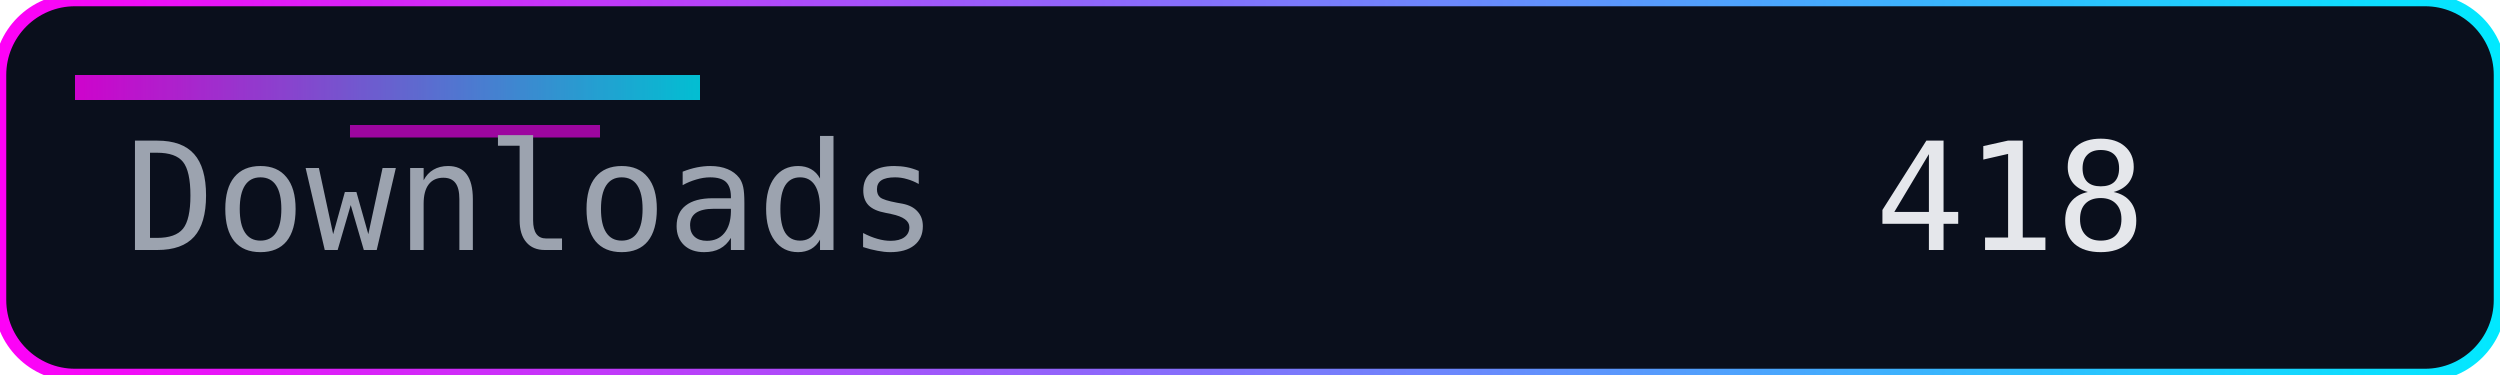
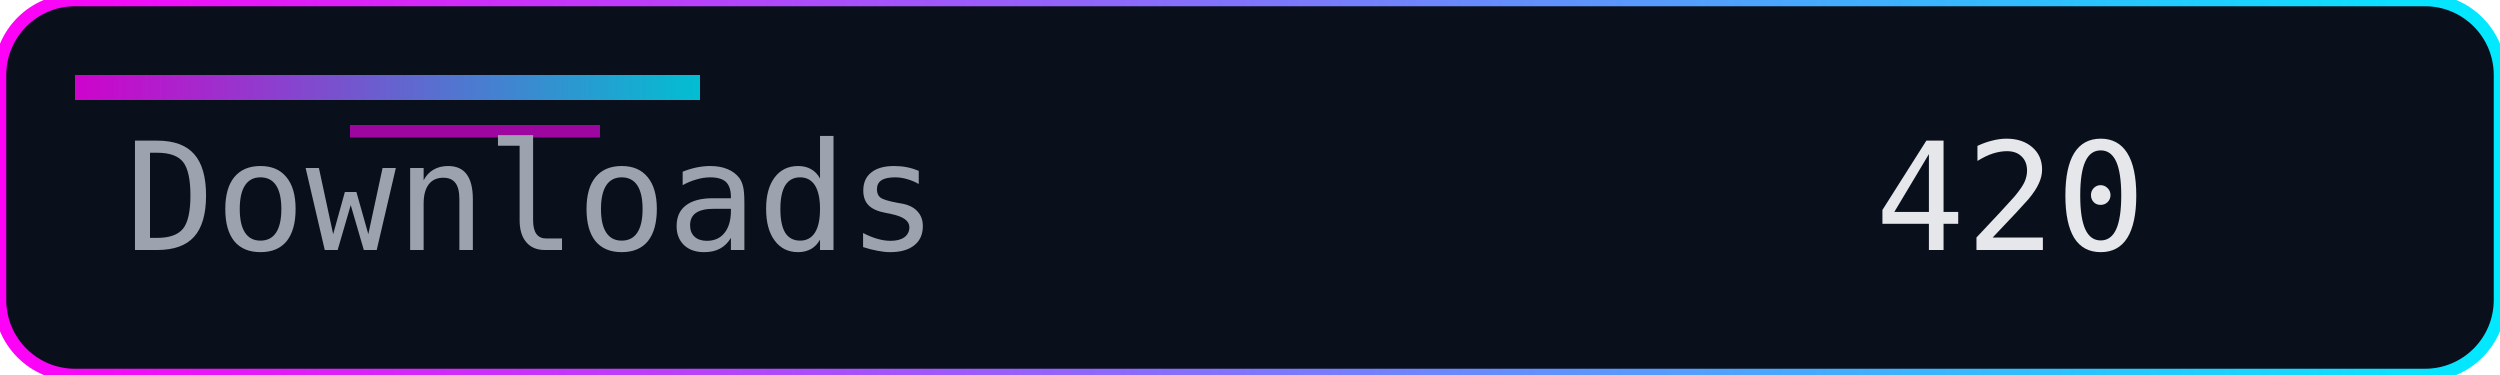
<svg xmlns="http://www.w3.org/2000/svg" width="200" height="30" role="img" aria-label="Downloads">
  <defs>
    <linearGradient id="accent" x1="0" y1="0" x2="1" y2="0">
      <stop offset="0%" stop-color="#ff00f7" />
      <stop offset="100%" stop-color="#00eaff" />
    </linearGradient>
  </defs>
  <rect width="200" height="30" rx="6" fill="#0a0f1c" />
  <rect width="200" height="30" rx="6" fill="none" stroke="url(#accent)" stroke-width="1" />
  <rect x="6" y="6" width="50" height="2" fill="url(#accent)" opacity="0.8" />
  <rect x="28" y="10" width="20" height="1" fill="#ff00f7" opacity="0.6" />
  <g font-family="Consolas, Menlo, monospace" font-size="12">
    <text x="10" y="20" fill="#9ca3af">Downloads</text>
-     <text x="150" y="20" fill="#e5e7eb">418</text>
+     <text x="150" y="20" fill="#e5e7eb">420</text>
  </g>
</svg>
